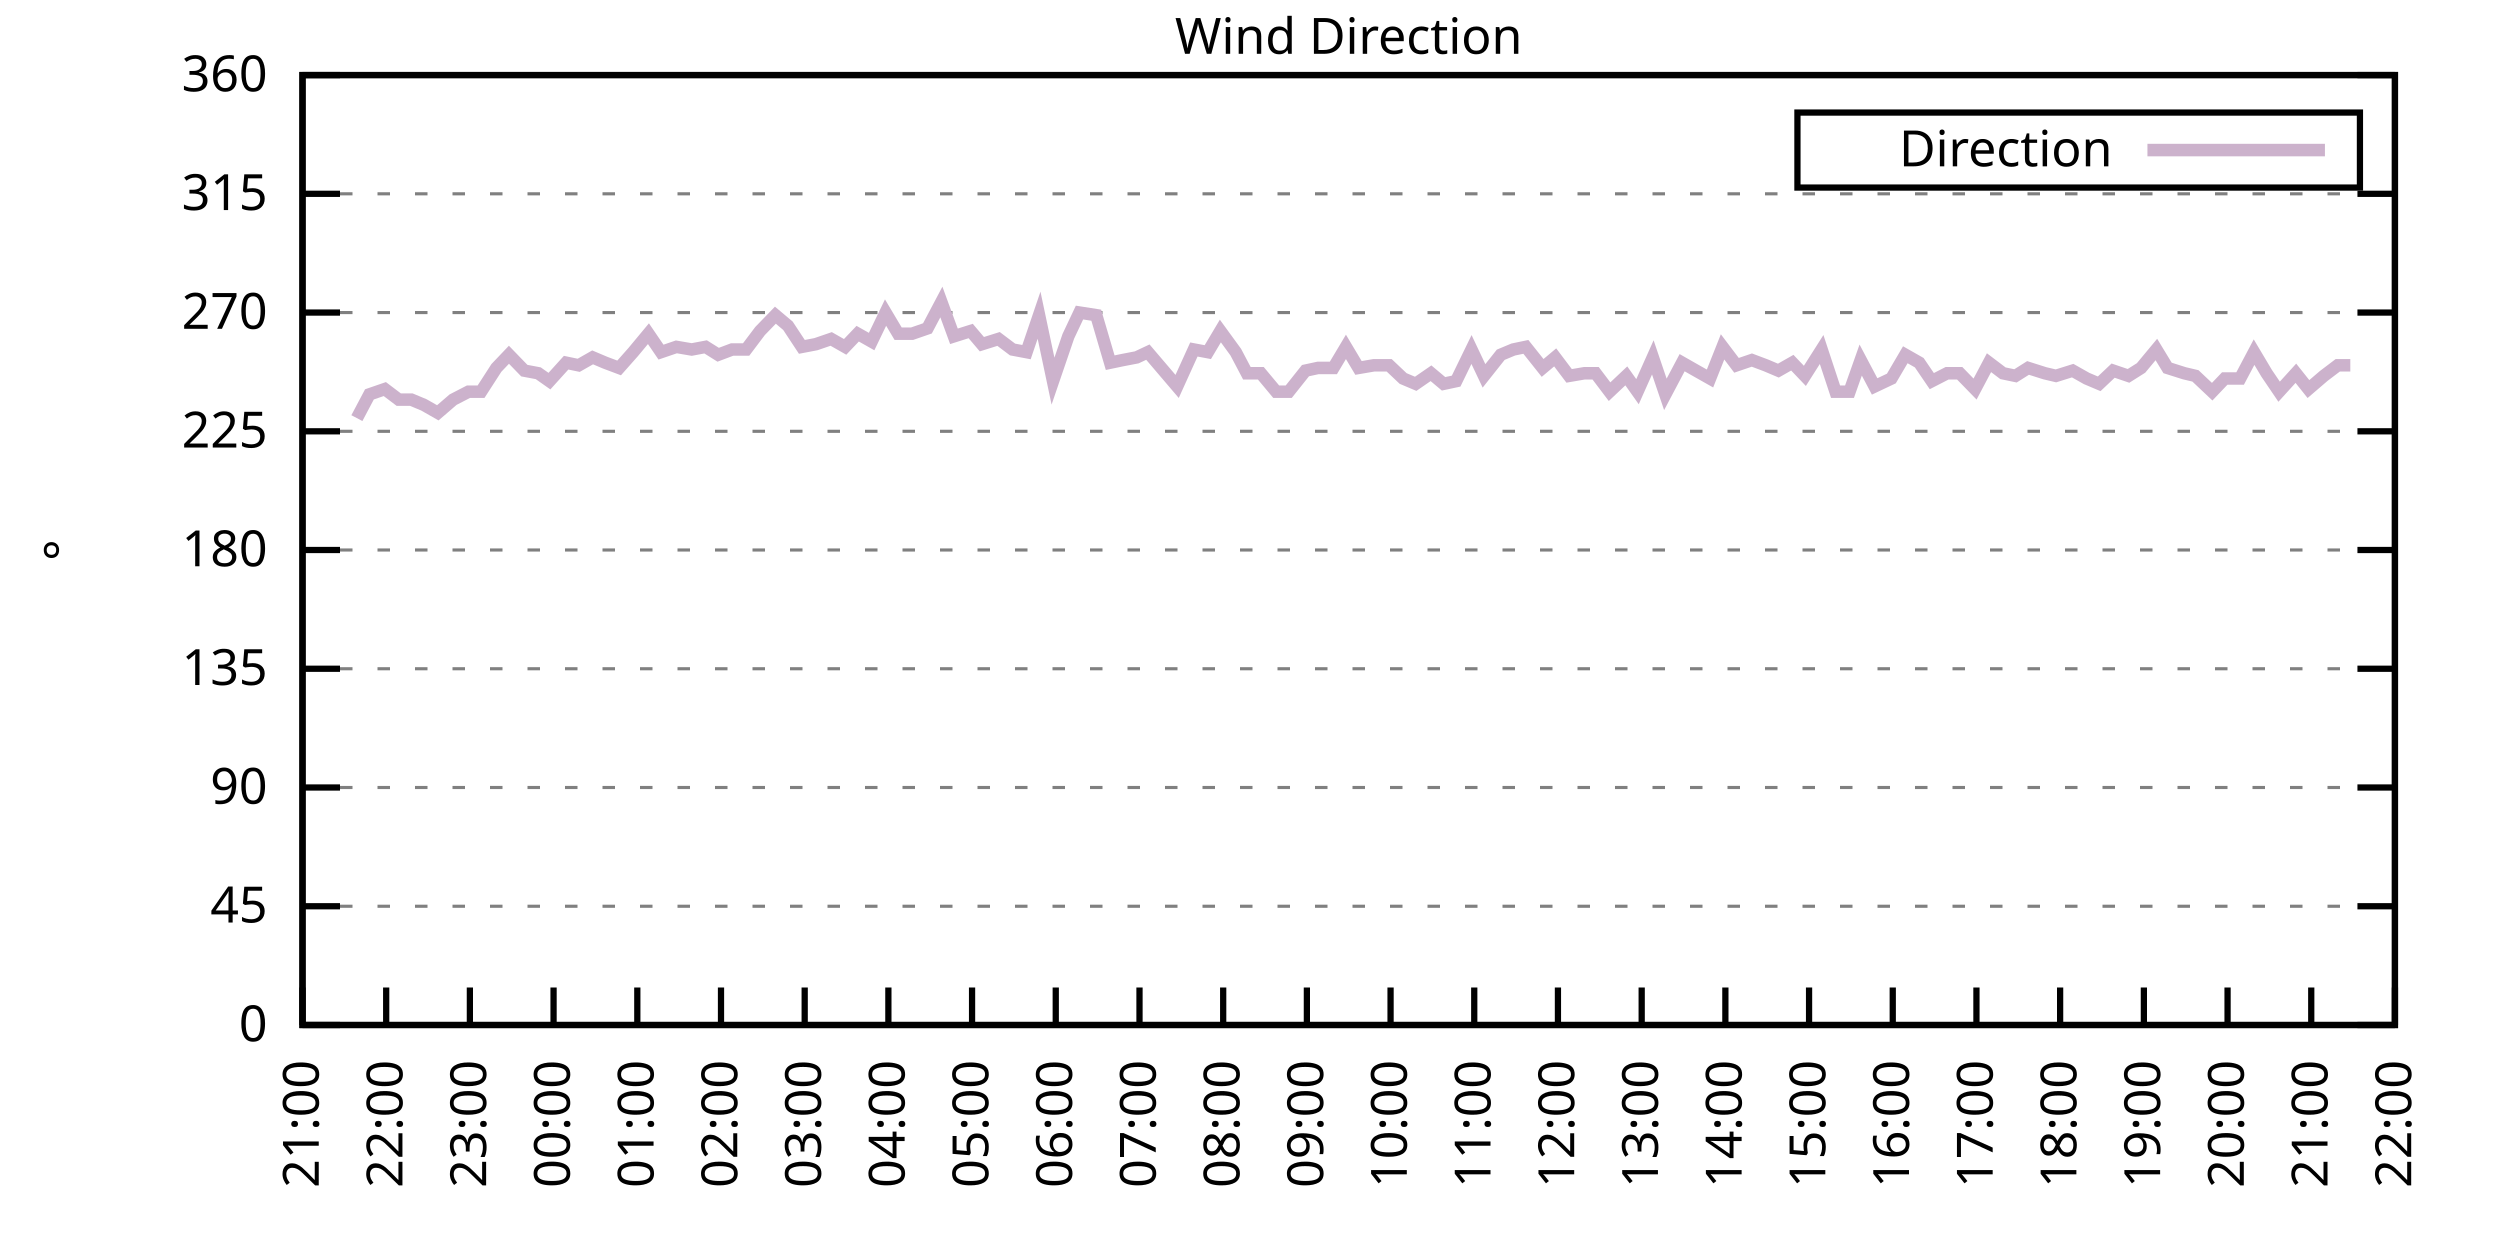
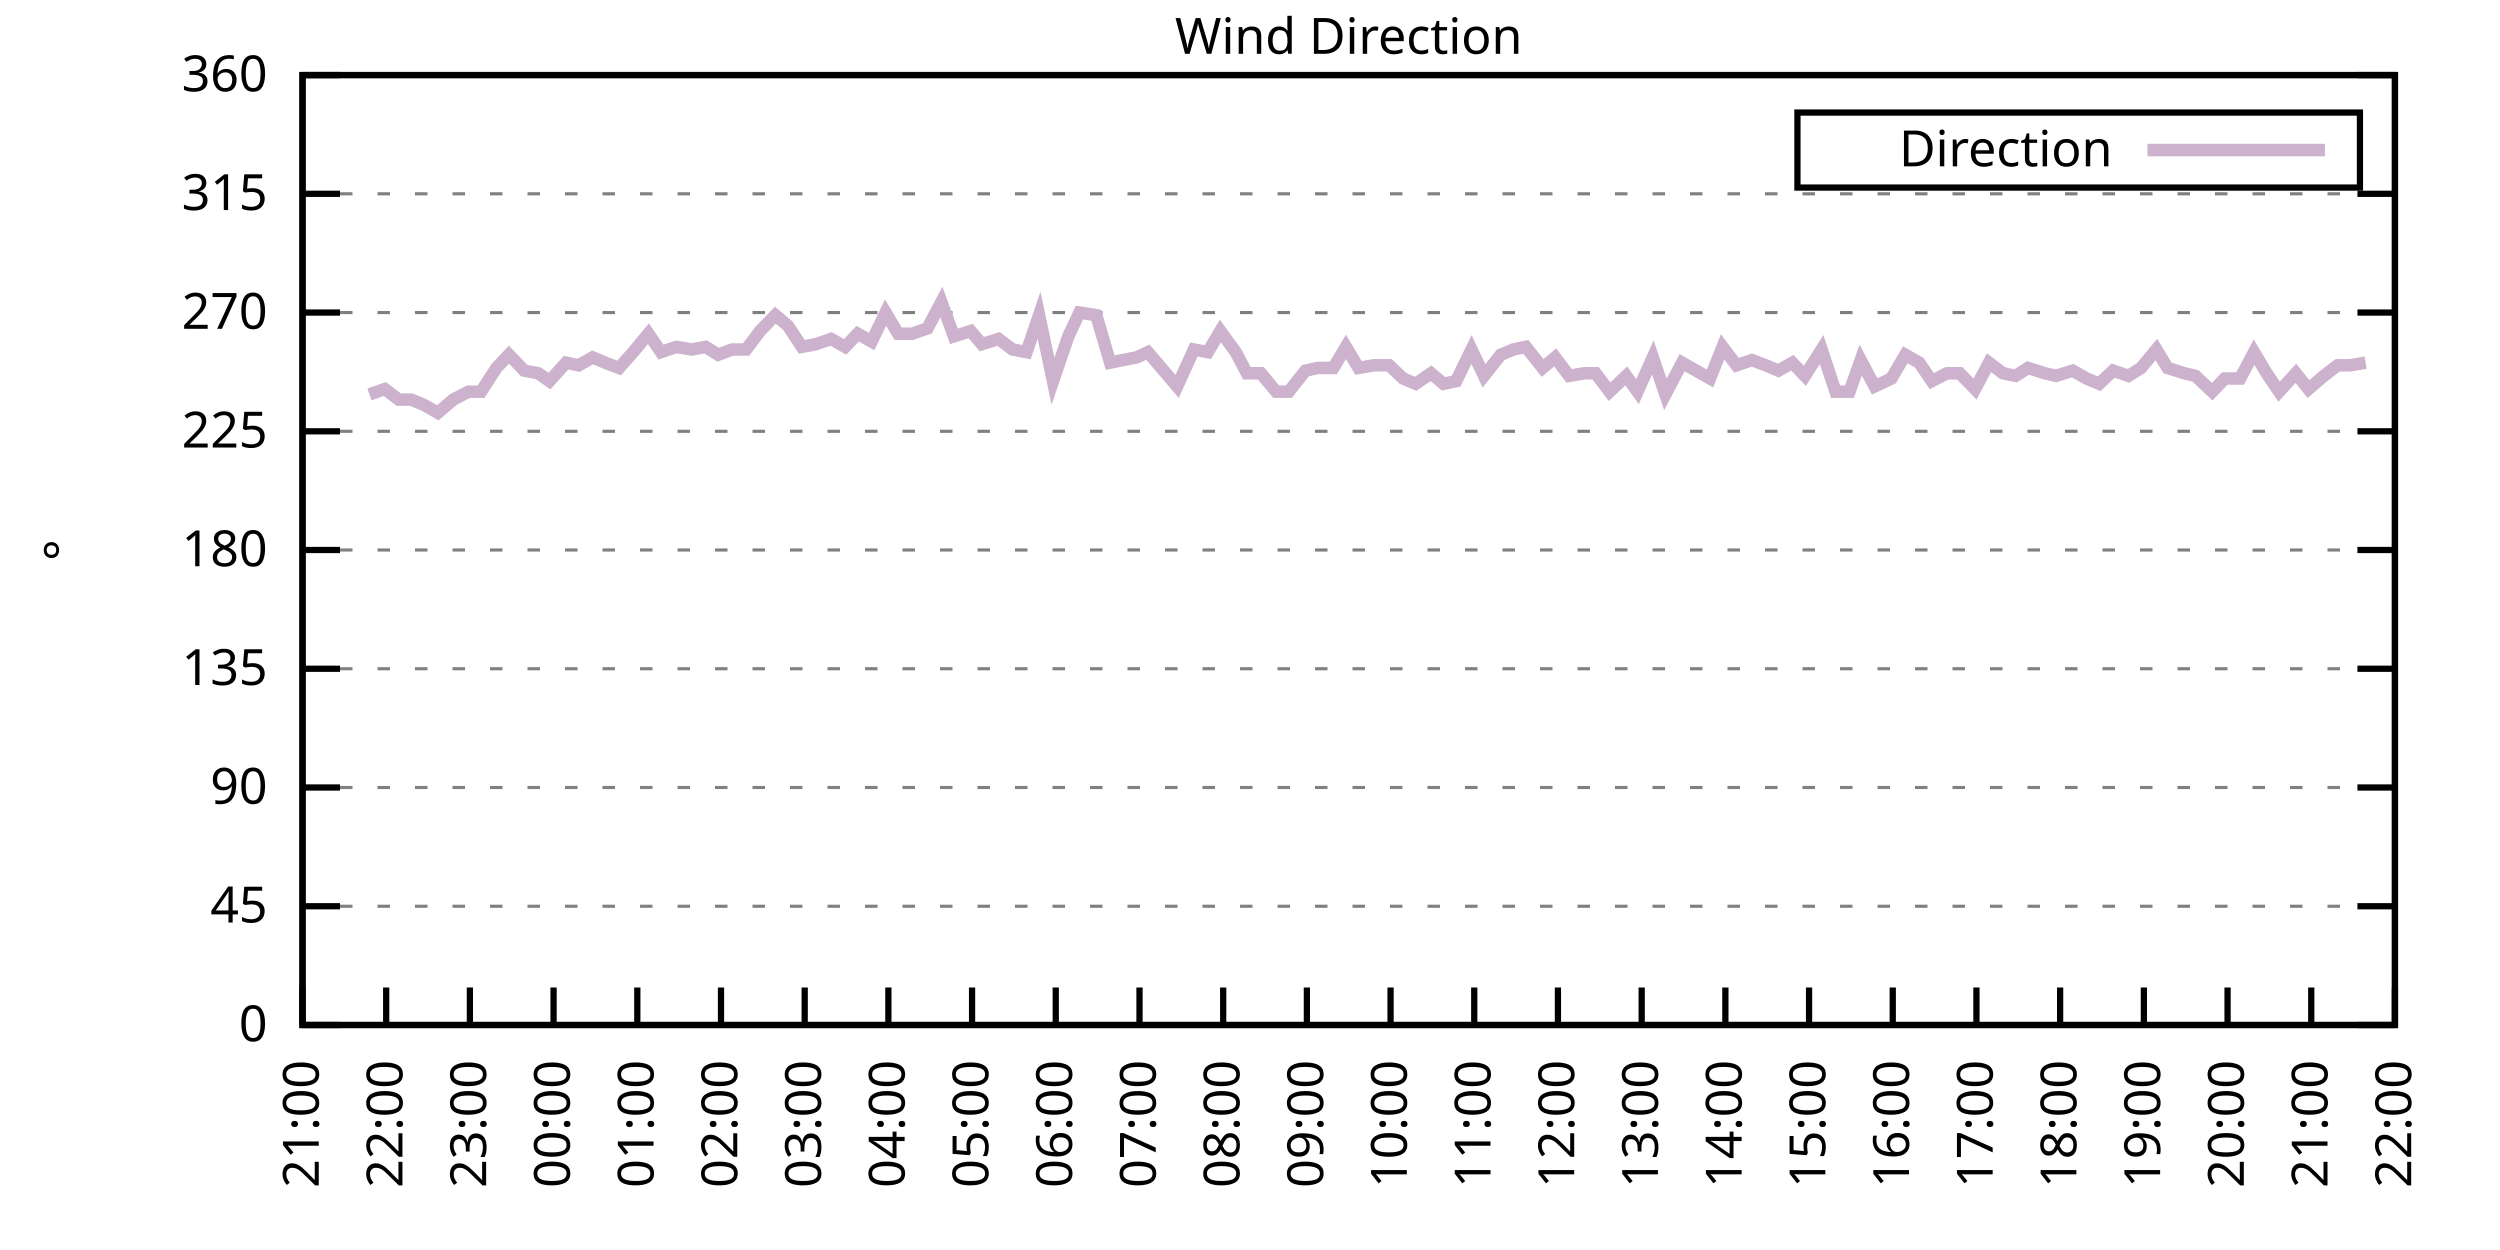
<svg xmlns="http://www.w3.org/2000/svg" xmlns:xlink="http://www.w3.org/1999/xlink" width="400" height="200" viewBox="0 0 400 200">
  <g id="gnuplot_canvas">
    <rect x="0" y="0" width="400" height="200" fill="none" />
    <defs>
      <circle id="gpDot" r="0.5" stroke-width="0.5" stroke="currentColor" />
      <path id="gpPt0" stroke-width="0.333" stroke="currentColor" d="M-1,0 h2 M0,-1 v2" />
      <path id="gpPt1" stroke-width="0.333" stroke="currentColor" d="M-1,-1 L1,1 M1,-1 L-1,1" />
      <path id="gpPt2" stroke-width="0.333" stroke="currentColor" d="M-1,0 L1,0 M0,-1 L0,1 M-1,-1 L1,1 M-1,1 L1,-1" />
      <rect id="gpPt3" stroke-width="0.333" stroke="currentColor" x="-1" y="-1" width="2" height="2" />
      <rect id="gpPt4" stroke-width="0.333" stroke="currentColor" fill="currentColor" x="-1" y="-1" width="2" height="2" />
      <circle id="gpPt5" stroke-width="0.333" stroke="currentColor" cx="0" cy="0" r="1" />
      <use xlink:href="#gpPt5" id="gpPt6" fill="currentColor" stroke="none" />
      <path id="gpPt7" stroke-width="0.333" stroke="currentColor" d="M0,-1.33 L-1.33,0.67 L1.33,0.67 z" />
      <use xlink:href="#gpPt7" id="gpPt8" fill="currentColor" stroke="none" />
      <use xlink:href="#gpPt7" id="gpPt9" stroke="currentColor" transform="rotate(180)" />
      <use xlink:href="#gpPt9" id="gpPt10" fill="currentColor" stroke="none" />
      <use xlink:href="#gpPt3" id="gpPt11" stroke="currentColor" transform="rotate(45)" />
      <use xlink:href="#gpPt11" id="gpPt12" fill="currentColor" stroke="none" />
      <path id="gpPt13" stroke-width="0.333" stroke="currentColor" d="M0,1.330 L1.265,0.411 L0.782,-1.067 L-0.782,-1.076 L-1.265,0.411 z" />
      <use xlink:href="#gpPt13" id="gpPt14" fill="currentColor" stroke="none" />
      <filter id="textbox" filterUnits="objectBoundingBox" x="0" y="0" height="1" width="1">
        <feFlood flood-color="white" flood-opacity="1" result="bgnd" />
        <feComposite in="SourceGraphic" in2="bgnd" operator="atop" />
      </filter>
      <filter id="greybox" filterUnits="objectBoundingBox" x="0" y="0" height="1" width="1">
        <feFlood flood-color="lightgrey" flood-opacity="1" result="grey" />
        <feComposite in="SourceGraphic" in2="grey" operator="atop" />
      </filter>
    </defs>
    <g fill="none" color="white" stroke="currentColor" stroke-width="1.00" stroke-linecap="butt" stroke-linejoin="miter">
</g>
    <g fill="none" color="black" stroke="currentColor" stroke-width="1.00" stroke-linecap="butt" stroke-linejoin="miter">
      <g stroke="none" shape-rendering="crispEdges">
        <polygon fill="rgb(255, 255, 255)" points="48.40,164.00 383.18,164.00 383.18,12.02 48.40,12.02 " />
      </g>
    </g>
    <g fill="none" color="black" stroke="currentColor" stroke-width="1.00" stroke-linecap="butt" stroke-linejoin="miter">
</g>
    <g fill="none" color="black" stroke="black" stroke-width="0.50" stroke-linecap="butt" stroke-linejoin="miter">
</g>
    <g fill="none" color="gray" stroke="currentColor" stroke-width="0.50" stroke-linecap="butt" stroke-linejoin="miter">
      <path stroke="gray" stroke-dasharray="2,4" class="gridline" d="M48.40,164.00 L383.19,164.00  " />
    </g>
    <g fill="none" color="gray" stroke="gray" stroke-width="1.00" stroke-linecap="butt" stroke-linejoin="miter">
</g>
    <g fill="none" color="black" stroke="currentColor" stroke-width="1.00" stroke-linecap="butt" stroke-linejoin="miter">
      <path stroke="black" d="M48.40,164.00 L54.40,164.00 M383.19,164.00 L377.19,164.00  " />
      <g transform="translate(42.80,166.60)" stroke="none" fill="black" font-family="Sans" font-size="8.00" text-anchor="end">
        <text>
          <tspan font-family="Sans"> 0</tspan>
        </text>
      </g>
    </g>
    <g fill="none" color="black" stroke="currentColor" stroke-width="1.00" stroke-linecap="butt" stroke-linejoin="miter">
</g>
    <g fill="none" color="black" stroke="black" stroke-width="0.50" stroke-linecap="butt" stroke-linejoin="miter">
</g>
    <g fill="none" color="gray" stroke="currentColor" stroke-width="0.50" stroke-linecap="butt" stroke-linejoin="miter">
      <path stroke="gray" stroke-dasharray="2,4" class="gridline" d="M48.40,145.00 L383.19,145.00  " />
    </g>
    <g fill="none" color="gray" stroke="gray" stroke-width="1.00" stroke-linecap="butt" stroke-linejoin="miter">
</g>
    <g fill="none" color="black" stroke="currentColor" stroke-width="1.00" stroke-linecap="butt" stroke-linejoin="miter">
      <path stroke="black" d="M48.40,145.00 L54.40,145.00 M383.19,145.00 L377.19,145.00  " />
      <g transform="translate(42.80,147.60)" stroke="none" fill="black" font-family="Sans" font-size="8.00" text-anchor="end">
        <text>
          <tspan font-family="Sans"> 45</tspan>
        </text>
      </g>
    </g>
    <g fill="none" color="black" stroke="currentColor" stroke-width="1.00" stroke-linecap="butt" stroke-linejoin="miter">
</g>
    <g fill="none" color="black" stroke="black" stroke-width="0.50" stroke-linecap="butt" stroke-linejoin="miter">
</g>
    <g fill="none" color="gray" stroke="currentColor" stroke-width="0.50" stroke-linecap="butt" stroke-linejoin="miter">
      <path stroke="gray" stroke-dasharray="2,4" class="gridline" d="M48.40,126.00 L383.19,126.00  " />
    </g>
    <g fill="none" color="gray" stroke="gray" stroke-width="1.00" stroke-linecap="butt" stroke-linejoin="miter">
</g>
    <g fill="none" color="black" stroke="currentColor" stroke-width="1.00" stroke-linecap="butt" stroke-linejoin="miter">
      <path stroke="black" d="M48.40,126.00 L54.40,126.00 M383.19,126.00 L377.19,126.00  " />
      <g transform="translate(42.80,128.60)" stroke="none" fill="black" font-family="Sans" font-size="8.00" text-anchor="end">
        <text>
          <tspan font-family="Sans"> 90</tspan>
        </text>
      </g>
    </g>
    <g fill="none" color="black" stroke="currentColor" stroke-width="1.00" stroke-linecap="butt" stroke-linejoin="miter">
</g>
    <g fill="none" color="black" stroke="black" stroke-width="0.50" stroke-linecap="butt" stroke-linejoin="miter">
</g>
    <g fill="none" color="gray" stroke="currentColor" stroke-width="0.50" stroke-linecap="butt" stroke-linejoin="miter">
      <path stroke="gray" stroke-dasharray="2,4" class="gridline" d="M48.40,107.00 L383.19,107.00  " />
    </g>
    <g fill="none" color="gray" stroke="gray" stroke-width="1.00" stroke-linecap="butt" stroke-linejoin="miter">
</g>
    <g fill="none" color="black" stroke="currentColor" stroke-width="1.00" stroke-linecap="butt" stroke-linejoin="miter">
      <path stroke="black" d="M48.40,107.00 L54.40,107.00 M383.19,107.00 L377.19,107.00  " />
      <g transform="translate(42.80,109.60)" stroke="none" fill="black" font-family="Sans" font-size="8.00" text-anchor="end">
        <text>
          <tspan font-family="Sans"> 135</tspan>
        </text>
      </g>
    </g>
    <g fill="none" color="black" stroke="currentColor" stroke-width="1.00" stroke-linecap="butt" stroke-linejoin="miter">
</g>
    <g fill="none" color="black" stroke="black" stroke-width="0.50" stroke-linecap="butt" stroke-linejoin="miter">
</g>
    <g fill="none" color="gray" stroke="currentColor" stroke-width="0.50" stroke-linecap="butt" stroke-linejoin="miter">
      <path stroke="gray" stroke-dasharray="2,4" class="gridline" d="M48.40,88.00 L383.19,88.00  " />
    </g>
    <g fill="none" color="gray" stroke="gray" stroke-width="1.00" stroke-linecap="butt" stroke-linejoin="miter">
</g>
    <g fill="none" color="black" stroke="currentColor" stroke-width="1.00" stroke-linecap="butt" stroke-linejoin="miter">
      <path stroke="black" d="M48.40,88.00 L54.40,88.00 M383.19,88.00 L377.19,88.00  " />
      <g transform="translate(42.80,90.60)" stroke="none" fill="black" font-family="Sans" font-size="8.00" text-anchor="end">
        <text>
          <tspan font-family="Sans"> 180</tspan>
        </text>
      </g>
    </g>
    <g fill="none" color="black" stroke="currentColor" stroke-width="1.00" stroke-linecap="butt" stroke-linejoin="miter">
</g>
    <g fill="none" color="black" stroke="black" stroke-width="0.50" stroke-linecap="butt" stroke-linejoin="miter">
</g>
    <g fill="none" color="gray" stroke="currentColor" stroke-width="0.50" stroke-linecap="butt" stroke-linejoin="miter">
      <path stroke="gray" stroke-dasharray="2,4" class="gridline" d="M48.40,69.01 L383.19,69.01  " />
    </g>
    <g fill="none" color="gray" stroke="gray" stroke-width="1.00" stroke-linecap="butt" stroke-linejoin="miter">
</g>
    <g fill="none" color="black" stroke="currentColor" stroke-width="1.00" stroke-linecap="butt" stroke-linejoin="miter">
      <path stroke="black" d="M48.40,69.01 L54.40,69.01 M383.19,69.01 L377.19,69.01  " />
      <g transform="translate(42.80,71.61)" stroke="none" fill="black" font-family="Sans" font-size="8.00" text-anchor="end">
        <text>
          <tspan font-family="Sans"> 225</tspan>
        </text>
      </g>
    </g>
    <g fill="none" color="black" stroke="currentColor" stroke-width="1.00" stroke-linecap="butt" stroke-linejoin="miter">
</g>
    <g fill="none" color="black" stroke="black" stroke-width="0.50" stroke-linecap="butt" stroke-linejoin="miter">
</g>
    <g fill="none" color="gray" stroke="currentColor" stroke-width="0.50" stroke-linecap="butt" stroke-linejoin="miter">
      <path stroke="gray" stroke-dasharray="2,4" class="gridline" d="M48.40,50.01 L383.19,50.01  " />
    </g>
    <g fill="none" color="gray" stroke="gray" stroke-width="1.00" stroke-linecap="butt" stroke-linejoin="miter">
</g>
    <g fill="none" color="black" stroke="currentColor" stroke-width="1.00" stroke-linecap="butt" stroke-linejoin="miter">
      <path stroke="black" d="M48.40,50.01 L54.40,50.01 M383.19,50.01 L377.19,50.01  " />
      <g transform="translate(42.80,52.61)" stroke="none" fill="black" font-family="Sans" font-size="8.00" text-anchor="end">
        <text>
          <tspan font-family="Sans"> 270</tspan>
        </text>
      </g>
    </g>
    <g fill="none" color="black" stroke="currentColor" stroke-width="1.00" stroke-linecap="butt" stroke-linejoin="miter">
</g>
    <g fill="none" color="black" stroke="black" stroke-width="0.50" stroke-linecap="butt" stroke-linejoin="miter">
</g>
    <g fill="none" color="gray" stroke="currentColor" stroke-width="0.50" stroke-linecap="butt" stroke-linejoin="miter">
      <path stroke="gray" stroke-dasharray="2,4" class="gridline" d="M48.40,31.01 L383.19,31.01  " />
    </g>
    <g fill="none" color="gray" stroke="gray" stroke-width="1.00" stroke-linecap="butt" stroke-linejoin="miter">
</g>
    <g fill="none" color="black" stroke="currentColor" stroke-width="1.00" stroke-linecap="butt" stroke-linejoin="miter">
      <path stroke="black" d="M48.40,31.01 L54.40,31.01 M383.19,31.01 L377.19,31.01  " />
      <g transform="translate(42.80,33.61)" stroke="none" fill="black" font-family="Sans" font-size="8.00" text-anchor="end">
        <text>
          <tspan font-family="Sans"> 315</tspan>
        </text>
      </g>
    </g>
    <g fill="none" color="black" stroke="currentColor" stroke-width="1.00" stroke-linecap="butt" stroke-linejoin="miter">
</g>
    <g fill="none" color="black" stroke="black" stroke-width="0.50" stroke-linecap="butt" stroke-linejoin="miter">
</g>
    <g fill="none" color="gray" stroke="currentColor" stroke-width="0.50" stroke-linecap="butt" stroke-linejoin="miter">
      <path stroke="gray" stroke-dasharray="2,4" class="gridline" d="M48.40,12.01 L383.19,12.01  " />
    </g>
    <g fill="none" color="gray" stroke="gray" stroke-width="1.00" stroke-linecap="butt" stroke-linejoin="miter">
</g>
    <g fill="none" color="black" stroke="currentColor" stroke-width="1.00" stroke-linecap="butt" stroke-linejoin="miter">
      <path stroke="black" d="M48.40,12.01 L54.40,12.01 M383.19,12.01 L377.19,12.01  " />
      <g transform="translate(42.80,14.61)" stroke="none" fill="black" font-family="Sans" font-size="8.00" text-anchor="end">
        <text>
          <tspan font-family="Sans"> 360</tspan>
        </text>
      </g>
    </g>
    <g fill="none" color="black" stroke="currentColor" stroke-width="1.00" stroke-linecap="butt" stroke-linejoin="miter">
      <path stroke="black" d="M48.40,164.00 L48.40,158.00  " />
      <g transform="translate(51.00,169.60) rotate(270.00)" stroke="none" fill="black" font-family="Sans" font-size="8.00" text-anchor="end">
        <text>
          <tspan font-family="Sans">21:00</tspan>
        </text>
      </g>
    </g>
    <g fill="none" color="black" stroke="currentColor" stroke-width="1.00" stroke-linecap="butt" stroke-linejoin="miter">
      <path stroke="black" d="M61.79,164.00 L61.79,158.00  " />
      <g transform="translate(64.39,169.60) rotate(270.00)" stroke="none" fill="black" font-family="Sans" font-size="8.00" text-anchor="end">
        <text>
          <tspan font-family="Sans">22:00</tspan>
        </text>
      </g>
    </g>
    <g fill="none" color="black" stroke="currentColor" stroke-width="1.00" stroke-linecap="butt" stroke-linejoin="miter">
      <path stroke="black" d="M75.18,164.00 L75.18,158.00  " />
      <g transform="translate(77.78,169.60) rotate(270.00)" stroke="none" fill="black" font-family="Sans" font-size="8.00" text-anchor="end">
        <text>
          <tspan font-family="Sans">23:00</tspan>
        </text>
      </g>
    </g>
    <g fill="none" color="black" stroke="currentColor" stroke-width="1.00" stroke-linecap="butt" stroke-linejoin="miter">
      <path stroke="black" d="M88.57,164.00 L88.57,158.00  " />
      <g transform="translate(91.17,169.60) rotate(270.00)" stroke="none" fill="black" font-family="Sans" font-size="8.00" text-anchor="end">
        <text>
          <tspan font-family="Sans">00:00</tspan>
        </text>
      </g>
    </g>
    <g fill="none" color="black" stroke="currentColor" stroke-width="1.00" stroke-linecap="butt" stroke-linejoin="miter">
      <path stroke="black" d="M101.97,164.00 L101.97,158.00  " />
      <g transform="translate(104.57,169.60) rotate(270.00)" stroke="none" fill="black" font-family="Sans" font-size="8.00" text-anchor="end">
        <text>
          <tspan font-family="Sans">01:00</tspan>
        </text>
      </g>
    </g>
    <g fill="none" color="black" stroke="currentColor" stroke-width="1.00" stroke-linecap="butt" stroke-linejoin="miter">
      <path stroke="black" d="M115.36,164.00 L115.36,158.00  " />
      <g transform="translate(117.96,169.60) rotate(270.00)" stroke="none" fill="black" font-family="Sans" font-size="8.00" text-anchor="end">
        <text>
          <tspan font-family="Sans">02:00</tspan>
        </text>
      </g>
    </g>
    <g fill="none" color="black" stroke="currentColor" stroke-width="1.00" stroke-linecap="butt" stroke-linejoin="miter">
      <path stroke="black" d="M128.75,164.00 L128.75,158.00  " />
      <g transform="translate(131.35,169.60) rotate(270.00)" stroke="none" fill="black" font-family="Sans" font-size="8.00" text-anchor="end">
        <text>
          <tspan font-family="Sans">03:00</tspan>
        </text>
      </g>
    </g>
    <g fill="none" color="black" stroke="currentColor" stroke-width="1.00" stroke-linecap="butt" stroke-linejoin="miter">
      <path stroke="black" d="M142.14,164.00 L142.14,158.00  " />
      <g transform="translate(144.74,169.60) rotate(270.00)" stroke="none" fill="black" font-family="Sans" font-size="8.00" text-anchor="end">
        <text>
          <tspan font-family="Sans">04:00</tspan>
        </text>
      </g>
    </g>
    <g fill="none" color="black" stroke="currentColor" stroke-width="1.00" stroke-linecap="butt" stroke-linejoin="miter">
      <path stroke="black" d="M155.53,164.00 L155.53,158.00  " />
      <g transform="translate(158.13,169.60) rotate(270.00)" stroke="none" fill="black" font-family="Sans" font-size="8.00" text-anchor="end">
        <text>
          <tspan font-family="Sans">05:00</tspan>
        </text>
      </g>
    </g>
    <g fill="none" color="black" stroke="currentColor" stroke-width="1.00" stroke-linecap="butt" stroke-linejoin="miter">
      <path stroke="black" d="M168.92,164.00 L168.92,158.00  " />
      <g transform="translate(171.52,169.60) rotate(270.00)" stroke="none" fill="black" font-family="Sans" font-size="8.00" text-anchor="end">
        <text>
          <tspan font-family="Sans">06:00</tspan>
        </text>
      </g>
    </g>
    <g fill="none" color="black" stroke="currentColor" stroke-width="1.00" stroke-linecap="butt" stroke-linejoin="miter">
      <path stroke="black" d="M182.32,164.00 L182.32,158.00  " />
      <g transform="translate(184.92,169.60) rotate(270.00)" stroke="none" fill="black" font-family="Sans" font-size="8.00" text-anchor="end">
        <text>
          <tspan font-family="Sans">07:00</tspan>
        </text>
      </g>
    </g>
    <g fill="none" color="black" stroke="currentColor" stroke-width="1.00" stroke-linecap="butt" stroke-linejoin="miter">
      <path stroke="black" d="M195.71,164.00 L195.71,158.00  " />
      <g transform="translate(198.31,169.60) rotate(270.00)" stroke="none" fill="black" font-family="Sans" font-size="8.00" text-anchor="end">
        <text>
          <tspan font-family="Sans">08:00</tspan>
        </text>
      </g>
    </g>
    <g fill="none" color="black" stroke="currentColor" stroke-width="1.00" stroke-linecap="butt" stroke-linejoin="miter">
      <path stroke="black" d="M209.10,164.00 L209.10,158.00  " />
      <g transform="translate(211.70,169.60) rotate(270.00)" stroke="none" fill="black" font-family="Sans" font-size="8.00" text-anchor="end">
        <text>
          <tspan font-family="Sans">09:00</tspan>
        </text>
      </g>
    </g>
    <g fill="none" color="black" stroke="currentColor" stroke-width="1.00" stroke-linecap="butt" stroke-linejoin="miter">
      <path stroke="black" d="M222.49,164.00 L222.49,158.00  " />
      <g transform="translate(225.09,169.60) rotate(270.00)" stroke="none" fill="black" font-family="Sans" font-size="8.00" text-anchor="end">
        <text>
          <tspan font-family="Sans">10:00</tspan>
        </text>
      </g>
    </g>
    <g fill="none" color="black" stroke="currentColor" stroke-width="1.00" stroke-linecap="butt" stroke-linejoin="miter">
      <path stroke="black" d="M235.88,164.00 L235.88,158.00  " />
      <g transform="translate(238.48,169.60) rotate(270.00)" stroke="none" fill="black" font-family="Sans" font-size="8.00" text-anchor="end">
        <text>
          <tspan font-family="Sans">11:00</tspan>
        </text>
      </g>
    </g>
    <g fill="none" color="black" stroke="currentColor" stroke-width="1.00" stroke-linecap="butt" stroke-linejoin="miter">
      <path stroke="black" d="M249.27,164.00 L249.27,158.00  " />
      <g transform="translate(251.87,169.60) rotate(270.00)" stroke="none" fill="black" font-family="Sans" font-size="8.00" text-anchor="end">
        <text>
          <tspan font-family="Sans">12:00</tspan>
        </text>
      </g>
    </g>
    <g fill="none" color="black" stroke="currentColor" stroke-width="1.00" stroke-linecap="butt" stroke-linejoin="miter">
      <path stroke="black" d="M262.67,164.00 L262.67,158.00  " />
      <g transform="translate(265.27,169.60) rotate(270.00)" stroke="none" fill="black" font-family="Sans" font-size="8.00" text-anchor="end">
        <text>
          <tspan font-family="Sans">13:00</tspan>
        </text>
      </g>
    </g>
    <g fill="none" color="black" stroke="currentColor" stroke-width="1.00" stroke-linecap="butt" stroke-linejoin="miter">
      <path stroke="black" d="M276.06,164.00 L276.06,158.00  " />
      <g transform="translate(278.66,169.60) rotate(270.00)" stroke="none" fill="black" font-family="Sans" font-size="8.00" text-anchor="end">
        <text>
          <tspan font-family="Sans">14:00</tspan>
        </text>
      </g>
    </g>
    <g fill="none" color="black" stroke="currentColor" stroke-width="1.00" stroke-linecap="butt" stroke-linejoin="miter">
      <path stroke="black" d="M289.45,164.00 L289.45,158.00  " />
      <g transform="translate(292.05,169.60) rotate(270.00)" stroke="none" fill="black" font-family="Sans" font-size="8.00" text-anchor="end">
        <text>
          <tspan font-family="Sans">15:00</tspan>
        </text>
      </g>
    </g>
    <g fill="none" color="black" stroke="currentColor" stroke-width="1.00" stroke-linecap="butt" stroke-linejoin="miter">
      <path stroke="black" d="M302.84,164.00 L302.84,158.00  " />
      <g transform="translate(305.44,169.60) rotate(270.00)" stroke="none" fill="black" font-family="Sans" font-size="8.00" text-anchor="end">
        <text>
          <tspan font-family="Sans">16:00</tspan>
        </text>
      </g>
    </g>
    <g fill="none" color="black" stroke="currentColor" stroke-width="1.00" stroke-linecap="butt" stroke-linejoin="miter">
      <path stroke="black" d="M316.23,164.00 L316.23,158.00  " />
      <g transform="translate(318.83,169.60) rotate(270.00)" stroke="none" fill="black" font-family="Sans" font-size="8.00" text-anchor="end">
        <text>
          <tspan font-family="Sans">17:00</tspan>
        </text>
      </g>
    </g>
    <g fill="none" color="black" stroke="currentColor" stroke-width="1.00" stroke-linecap="butt" stroke-linejoin="miter">
      <path stroke="black" d="M329.62,164.00 L329.62,158.00  " />
      <g transform="translate(332.22,169.60) rotate(270.00)" stroke="none" fill="black" font-family="Sans" font-size="8.00" text-anchor="end">
        <text>
          <tspan font-family="Sans">18:00</tspan>
        </text>
      </g>
    </g>
    <g fill="none" color="black" stroke="currentColor" stroke-width="1.00" stroke-linecap="butt" stroke-linejoin="miter">
      <path stroke="black" d="M343.02,164.00 L343.02,158.00  " />
      <g transform="translate(345.62,169.60) rotate(270.00)" stroke="none" fill="black" font-family="Sans" font-size="8.00" text-anchor="end">
        <text>
          <tspan font-family="Sans">19:00</tspan>
        </text>
      </g>
    </g>
    <g fill="none" color="black" stroke="currentColor" stroke-width="1.00" stroke-linecap="butt" stroke-linejoin="miter">
      <path stroke="black" d="M356.41,164.00 L356.41,158.00  " />
      <g transform="translate(359.01,169.60) rotate(270.00)" stroke="none" fill="black" font-family="Sans" font-size="8.00" text-anchor="end">
        <text>
          <tspan font-family="Sans">20:00</tspan>
        </text>
      </g>
    </g>
    <g fill="none" color="black" stroke="currentColor" stroke-width="1.00" stroke-linecap="butt" stroke-linejoin="miter">
      <path stroke="black" d="M369.80,164.00 L369.80,158.00  " />
      <g transform="translate(372.40,169.60) rotate(270.00)" stroke="none" fill="black" font-family="Sans" font-size="8.00" text-anchor="end">
        <text>
          <tspan font-family="Sans">21:00</tspan>
        </text>
      </g>
    </g>
    <g fill="none" color="black" stroke="currentColor" stroke-width="1.00" stroke-linecap="butt" stroke-linejoin="miter">
      <path stroke="black" d="M383.19,164.00 L383.19,158.00  " />
      <g transform="translate(385.79,169.60) rotate(270.00)" stroke="none" fill="black" font-family="Sans" font-size="8.00" text-anchor="end">
        <text>
          <tspan font-family="Sans">22:00</tspan>
        </text>
      </g>
    </g>
    <g fill="none" color="black" stroke="currentColor" stroke-width="1.00" stroke-linecap="butt" stroke-linejoin="miter">
</g>
    <g fill="none" color="black" stroke="currentColor" stroke-width="1.00" stroke-linecap="butt" stroke-linejoin="miter">
      <path stroke="black" d="M48.40,12.01 L48.40,164.00 L383.19,164.00 L383.19,12.01 L48.40,12.01 Z  " />
    </g>
    <g fill="none" color="black" stroke="currentColor" stroke-width="1.00" stroke-linecap="butt" stroke-linejoin="miter">
</g>
    <g fill="none" color="black" stroke="currentColor" stroke-width="1.00" stroke-linecap="butt" stroke-linejoin="miter">
      <path stroke="black" d="M287.59,30.01 L287.59,18.01 L377.59,18.01 L377.59,30.01 L287.59,30.01 Z  " />
    </g>
    <g id="Wind_direction_plot_1">
      <g fill="none" color="white" stroke="black" stroke-width="2.00" stroke-linecap="butt" stroke-linejoin="miter">
</g>
      <g fill="none" color="black" stroke="currentColor" stroke-width="2.00" stroke-linecap="butt" stroke-linejoin="miter">
        <g transform="translate(337.99,26.61)" stroke="none" fill="black" font-family="Sans" font-size="8.00" text-anchor="end">
          <text>
            <tspan font-family="Sans">Direction</tspan>
          </text>
        </g>
      </g>
      <g fill="none" color="black" stroke="currentColor" stroke-width="2.00" stroke-linecap="butt" stroke-linejoin="miter">
-         <path stroke="rgb(204, 178, 204)" d="M343.59,24.01 L371.99,24.01 M57.10,66.90 L59.11,63.10 L61.57,62.25 L63.80,63.94 L65.81,63.94 L67.82,64.78   L70.05,66.05 L72.50,63.94 L74.96,62.67 L76.97,62.67 L79.42,58.87 L81.43,56.76 L83.89,59.30 L86.12,59.72   L87.91,60.98 L90.58,58.03 L92.59,58.45 L94.82,57.18 L96.83,58.03 L99.06,58.87 L101.30,56.34 L103.75,53.39   L105.76,56.34 L108.22,55.50 L110.67,55.92 L112.90,55.50 L114.91,56.76 L117.14,55.92 L119.38,55.92 L121.61,52.96   L124.06,50.43 L126.07,52.12 L128.30,55.50 L130.54,55.07 L132.99,54.23 L135.22,55.50 L137.23,53.39 L139.46,54.65   L141.69,50.01 L143.70,53.39 L145.94,53.39 L148.39,52.54 L150.62,48.32 L152.63,53.81 L155.31,52.96 L157.10,55.07   L159.77,54.23 L162.01,55.92 L164.24,56.34 L166.25,50.43 L168.48,60.98 L170.93,53.81 L172.72,50.01 L175.40,50.43   L177.63,58.03 L179.64,57.61 L181.87,57.18 L183.66,56.34 L188.34,61.83 L191.02,55.92 L193.25,56.34 L195.26,52.96   L197.72,56.34 L199.50,59.72 L201.73,59.72 L204.19,62.67 L206.20,62.67 L208.88,59.30 L210.88,58.87 L213.34,58.87   L215.35,55.50 L217.36,58.87 L219.81,58.45 L222.27,58.45 L224.50,60.56 L226.51,61.41 L228.96,59.72 L230.97,61.41   L232.98,60.98 L235.44,55.92 L237.44,60.14 L240.12,56.76 L242.13,55.92 L244.14,55.50 L246.82,58.87 L248.83,57.18   L251.06,60.14 L253.51,59.72 L255.30,59.72 L257.53,62.67 L260.21,60.14 L262.00,62.67 L264.45,57.18 L266.46,63.10   L269.14,58.03 L271.37,59.30 L273.60,60.56 L275.61,55.50 L277.84,58.45 L280.30,57.61 L282.53,58.45 L284.54,59.30   L286.77,58.03 L288.78,60.14 L291.46,55.92 L293.69,62.67 L295.92,62.67 L297.71,57.61 L299.94,61.83 L302.62,60.56   L304.85,56.76 L307.08,58.03 L309.09,60.98 L311.54,59.72 L313.55,59.72 L316.01,62.25 L318.24,58.03 L320.47,59.72   L322.48,60.14 L324.49,58.87 L327.17,59.72 L328.95,60.14 L331.63,59.30 L333.86,60.56 L335.87,61.41 L338.10,59.30   L340.56,60.14 L342.57,58.87 L345.02,55.92 L346.81,58.87 L349.49,59.72 L351.27,60.14 L353.95,62.67 L355.96,60.56   L358.42,60.56 L360.65,56.34 L362.66,59.72 L364.66,62.67 L367.34,59.72 L369.35,62.25 L371.81,60.14 L374.04,58.45   L376.05,58.45  " />
+         <path stroke="rgb(204, 178, 204)" d="M343.59,24.01 L371.99,24.01 M59.11,63.10 L61.57,62.25 L63.80,63.94 L65.81,63.94 L67.82,64.78 L70.05,66.05   L72.50,63.94 L74.96,62.67 L76.97,62.67 L79.42,58.87 L81.43,56.76 L83.89,59.30 L86.12,59.72 L87.91,60.98   L90.58,58.03 L92.59,58.45 L94.82,57.18 L96.83,58.03 L99.06,58.87 L101.30,56.34 L103.75,53.39 L105.76,56.34   L108.22,55.50 L110.67,55.92 L112.90,55.50 L114.91,56.76 L117.14,55.92 L119.38,55.92 L121.61,52.96 L124.06,50.43   L126.07,52.12 L128.30,55.50 L130.54,55.07 L132.99,54.23 L135.22,55.50 L137.23,53.39 L139.46,54.65 L141.69,50.01   L143.70,53.39 L145.94,53.39 L148.39,52.54 L150.62,48.32 L152.63,53.81 L155.31,52.96 L157.10,55.07 L159.77,54.23   L162.01,55.92 L164.24,56.34 L166.25,50.43 L168.48,60.98 L170.93,53.81 L172.72,50.01 L175.40,50.43 L177.63,58.03   L179.64,57.61 L181.87,57.18 L183.66,56.34 L188.34,61.83 L191.02,55.92 L193.25,56.34 L195.26,52.96 L197.72,56.34   L199.50,59.72 L201.73,59.72 L204.19,62.67 L206.20,62.67 L208.88,59.30 L210.88,58.87 L213.34,58.87 L215.35,55.50   L217.36,58.87 L219.81,58.45 L222.27,58.45 L224.50,60.56 L226.51,61.41 L228.96,59.72 L230.97,61.41 L232.98,60.98   L235.44,55.92 L237.44,60.14 L240.12,56.76 L242.13,55.92 L244.14,55.50 L246.82,58.87 L248.83,57.18 L251.06,60.14   L253.51,59.72 L255.30,59.72 L257.53,62.67 L260.21,60.14 L262.00,62.67 L264.45,57.18 L266.46,63.10 L269.14,58.03   L271.37,59.30 L273.60,60.56 L275.61,55.50 L277.84,58.45 L280.30,57.61 L282.53,58.45 L284.54,59.30 L286.77,58.03   L288.78,60.14 L291.46,55.92 L293.69,62.67 L295.92,62.67 L297.71,57.61 L299.94,61.83 L302.62,60.56 L304.85,56.76   L307.08,58.03 L309.09,60.98 L311.54,59.72 L313.55,59.72 L316.01,62.25 L318.24,58.03 L320.47,59.72 L322.48,60.14   L324.49,58.87 L327.17,59.72 L328.95,60.14 L331.63,59.30 L333.86,60.56 L335.87,61.41 L338.10,59.30 L340.56,60.14   L342.57,58.87 L345.02,55.92 L346.81,58.87 L349.49,59.72 L351.27,60.14 L353.95,62.67 L355.96,60.56 L358.42,60.56   L360.65,56.34 L362.66,59.72 L364.66,62.67 L367.34,59.72 L369.35,62.25 L371.81,60.14 L374.04,58.45 L376.05,58.45   L378.50,58.03  " />
      </g>
    </g>
    <g fill="none" color="black" stroke="currentColor" stroke-width="2.00" stroke-linecap="butt" stroke-linejoin="miter">
</g>
    <g fill="none" color="black" stroke="black" stroke-width="1.00" stroke-linecap="butt" stroke-linejoin="miter">
</g>
    <g fill="none" color="black" stroke="currentColor" stroke-width="1.00" stroke-linecap="butt" stroke-linejoin="miter">
      <path stroke="black" d="M48.40,12.01 L48.40,164.00 L383.19,164.00 L383.19,12.01 L48.40,12.01 Z  " />
      <g transform="translate(12.80,88.01) rotate(270.00)" stroke="none" fill="black" font-family="Sans" font-size="8.00" text-anchor="middle">
        <text>
          <tspan font-family="Sans">°</tspan>
        </text>
      </g>
    </g>
    <g fill="none" color="black" stroke="currentColor" stroke-width="1.00" stroke-linecap="butt" stroke-linejoin="miter">
</g>
    <g fill="none" color="black" stroke="currentColor" stroke-width="1.00" stroke-linecap="butt" stroke-linejoin="miter">
      <g transform="translate(215.79,8.61)" stroke="none" fill="black" font-family="Sans" font-size="8.00" text-anchor="middle">
        <text>
          <tspan font-family="Sans">Wind Direction</tspan>
        </text>
      </g>
    </g>
    <g fill="none" color="black" stroke="currentColor" stroke-width="1.00" stroke-linecap="butt" stroke-linejoin="miter">
</g>
  </g>
</svg>
